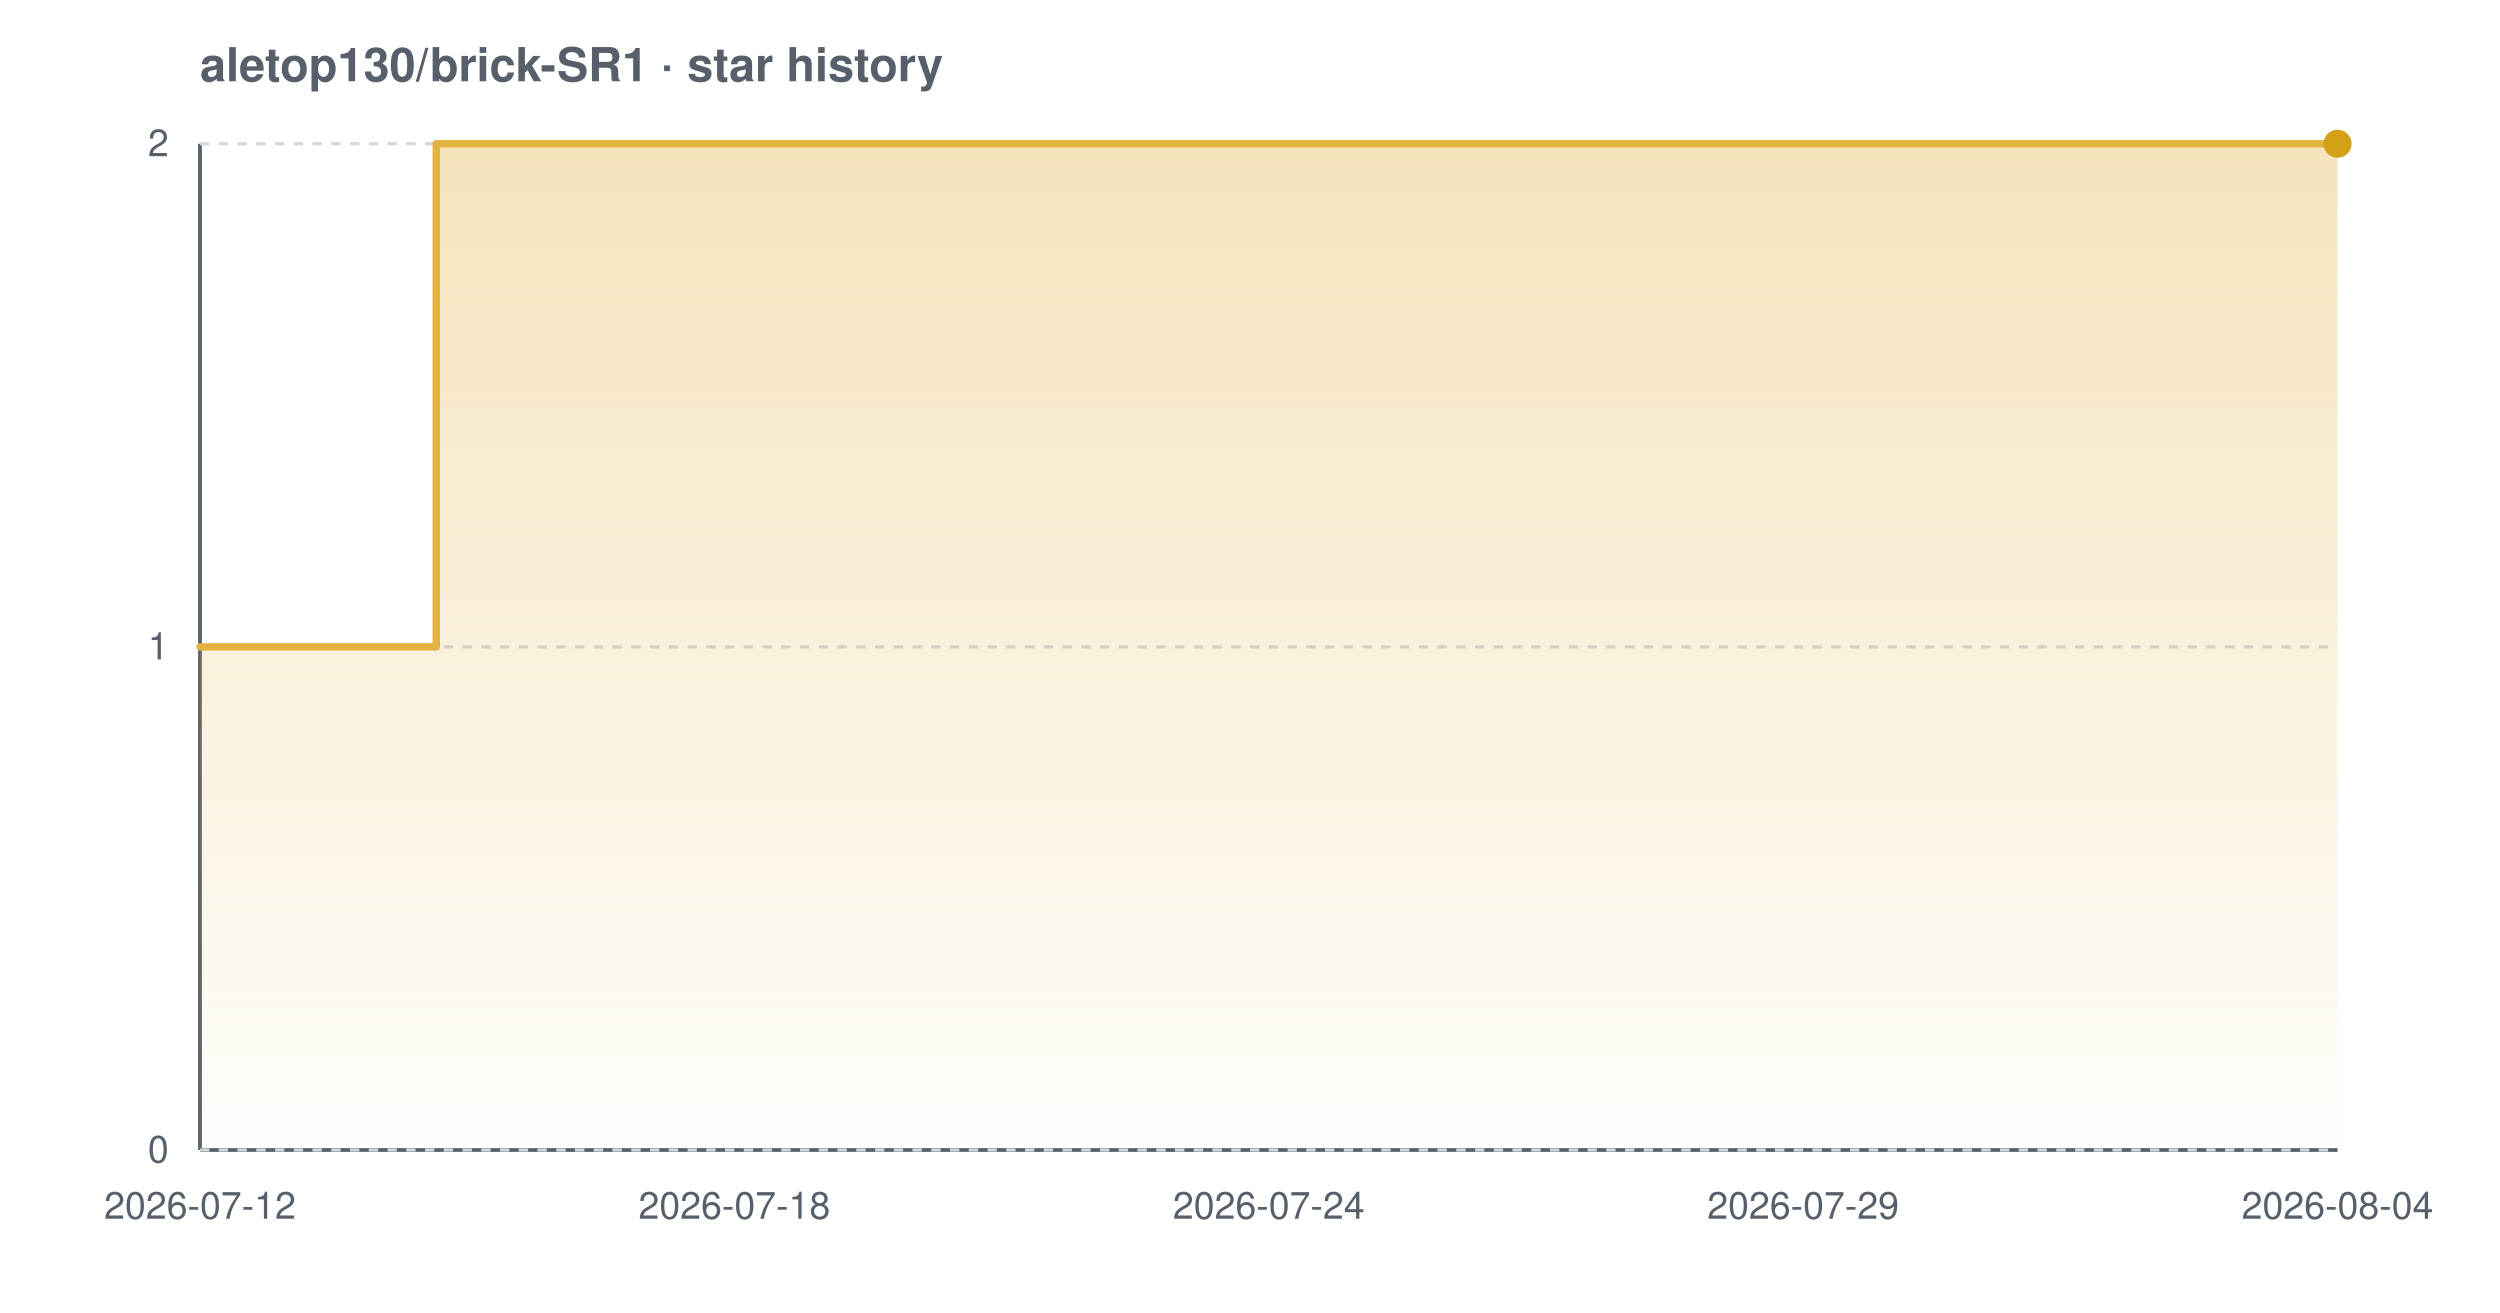
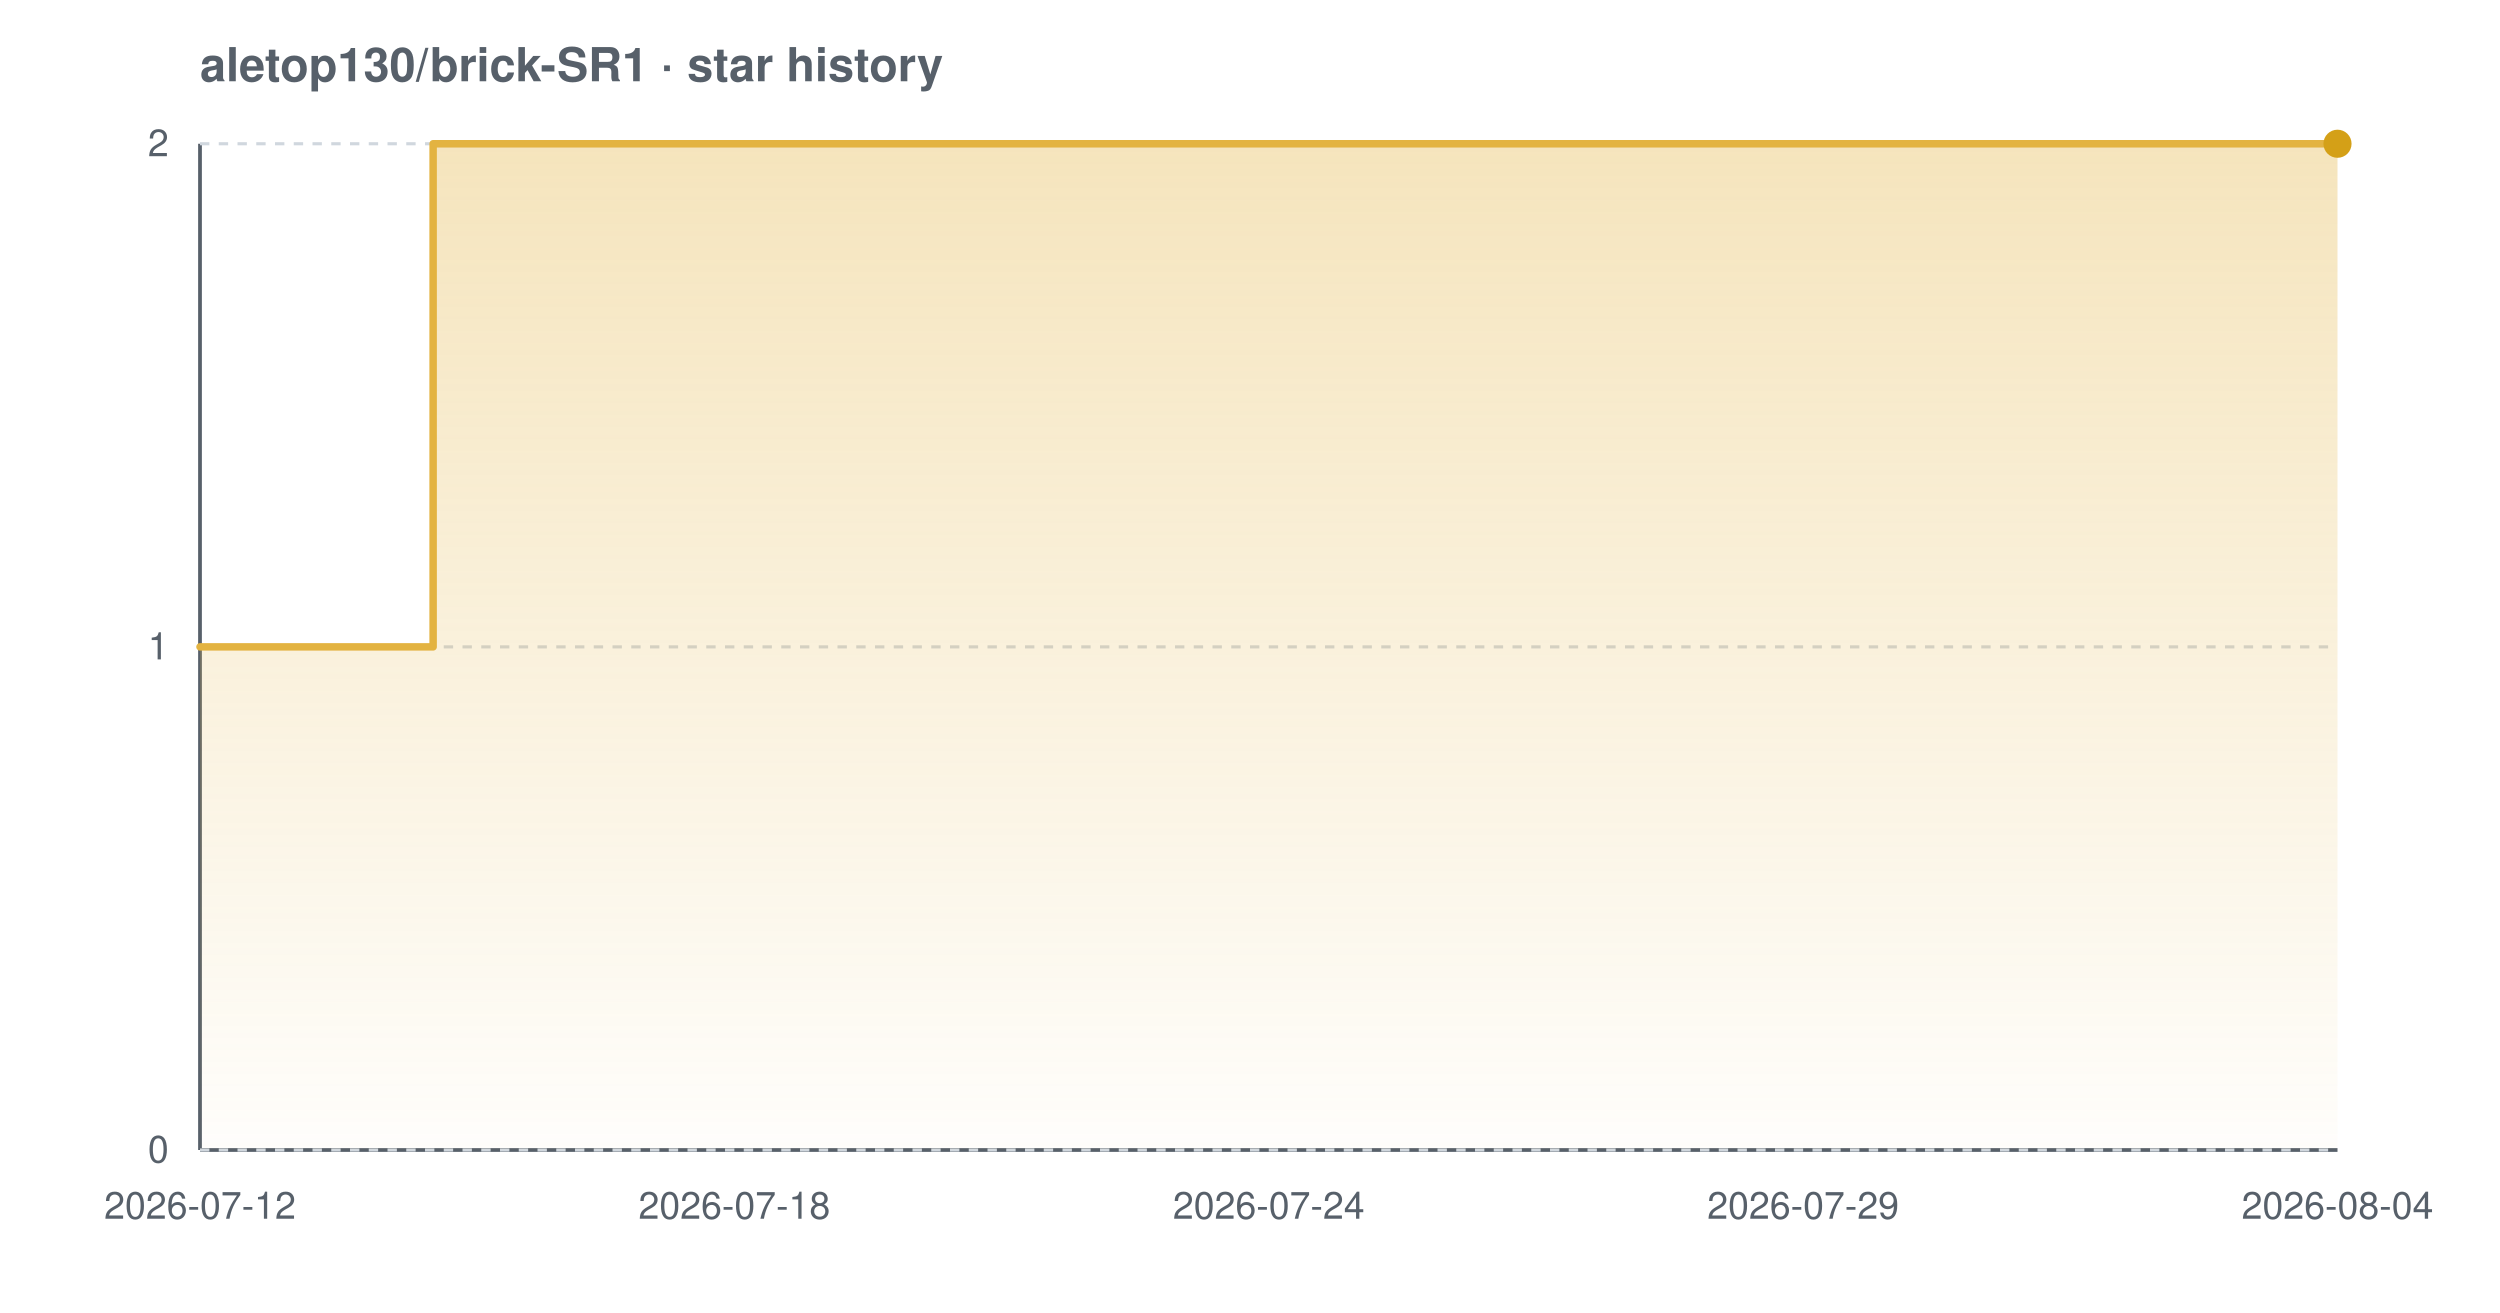
<svg xmlns="http://www.w3.org/2000/svg" width="800" height="420" viewBox="0 0 800 420" font-family="-apple-system,BlinkMacSystemFont,'Segoe UI',Helvetica,Arial,sans-serif" role="img" aria-label="Star history chart for aletop130/brick-SR1">
  <defs>
    <linearGradient id="grad-light" x1="0" y1="0" x2="0" y2="1">
      <stop offset="0%" stop-color="#e3b341" stop-opacity="0.35" />
      <stop offset="100%" stop-color="#e3b341" stop-opacity="0.02" />
    </linearGradient>
  </defs>
  <text x="64" y="26" font-size="15" font-weight="600" fill="#57606a">aletop130/brick-SR1 · star history</text>
  <line x1="64" y1="368" x2="748" y2="368" stroke="#57606a" stroke-width="1.2" />
  <line x1="64" y1="46" x2="64" y2="368" stroke="#57606a" stroke-width="1.2" />
  <line x1="64" y1="368.0" x2="748" y2="368.0" stroke="#d0d7de" stroke-width="1" stroke-dasharray="3 3" />
  <line x1="64" y1="207.0" x2="748" y2="207.0" stroke="#d0d7de" stroke-width="1" stroke-dasharray="3 3" />
  <line x1="64" y1="46.0" x2="748" y2="46.0" stroke="#d0d7de" stroke-width="1" stroke-dasharray="3 3" />
-   <path d="M 64.0 207.0 L 139.6 207.0 L 139.6 46.0 L 748.0 46.0 L 748.0 46.0 L 748.0 368.0 L 64.0 368.0 Z" fill="url(#grad-light)" />
-   <path d="M 64.0 207.0 L 139.6 207.0 L 139.6 46.0 L 748.0 46.0 L 748.0 46.0" fill="none" stroke="#e3b341" stroke-width="2.4" stroke-linejoin="round" stroke-linecap="round" />
+   <path d="M 64.0 207.0 L 138.6 207.0 L 138.6 46.0 L 748.0 46.0 L 748.0 46.0 L 748.0 368.0 L 64.0 368.0 Z" fill="url(#grad-light)" />
+   <path d="M 64.0 207.0 L 138.6 207.0 L 138.6 46.0 L 748.0 46.0 L 748.0 46.0" fill="none" stroke="#e3b341" stroke-width="2.4" stroke-linejoin="round" stroke-linecap="round" />
  <circle cx="748.0" cy="46.0" r="4.5" fill="#d4a017" />
  <text x="54" y="372.0" text-anchor="end" font-size="12" fill="#57606a">0</text>
  <text x="54" y="211.0" text-anchor="end" font-size="12" fill="#57606a">1</text>
  <text x="54" y="50.0" text-anchor="end" font-size="12" fill="#57606a">2</text>
  <text x="64.0" y="390" text-anchor="middle" font-size="12" fill="#57606a">2026-07-12</text>
  <text x="235.0" y="390" text-anchor="middle" font-size="12" fill="#57606a">2026-07-18</text>
  <text x="406.0" y="390" text-anchor="middle" font-size="12" fill="#57606a">2026-07-24</text>
  <text x="577.0" y="390" text-anchor="middle" font-size="12" fill="#57606a">2026-07-29</text>
  <text x="748.0" y="390" text-anchor="middle" font-size="12" fill="#57606a">2026-08-04</text>
</svg>
